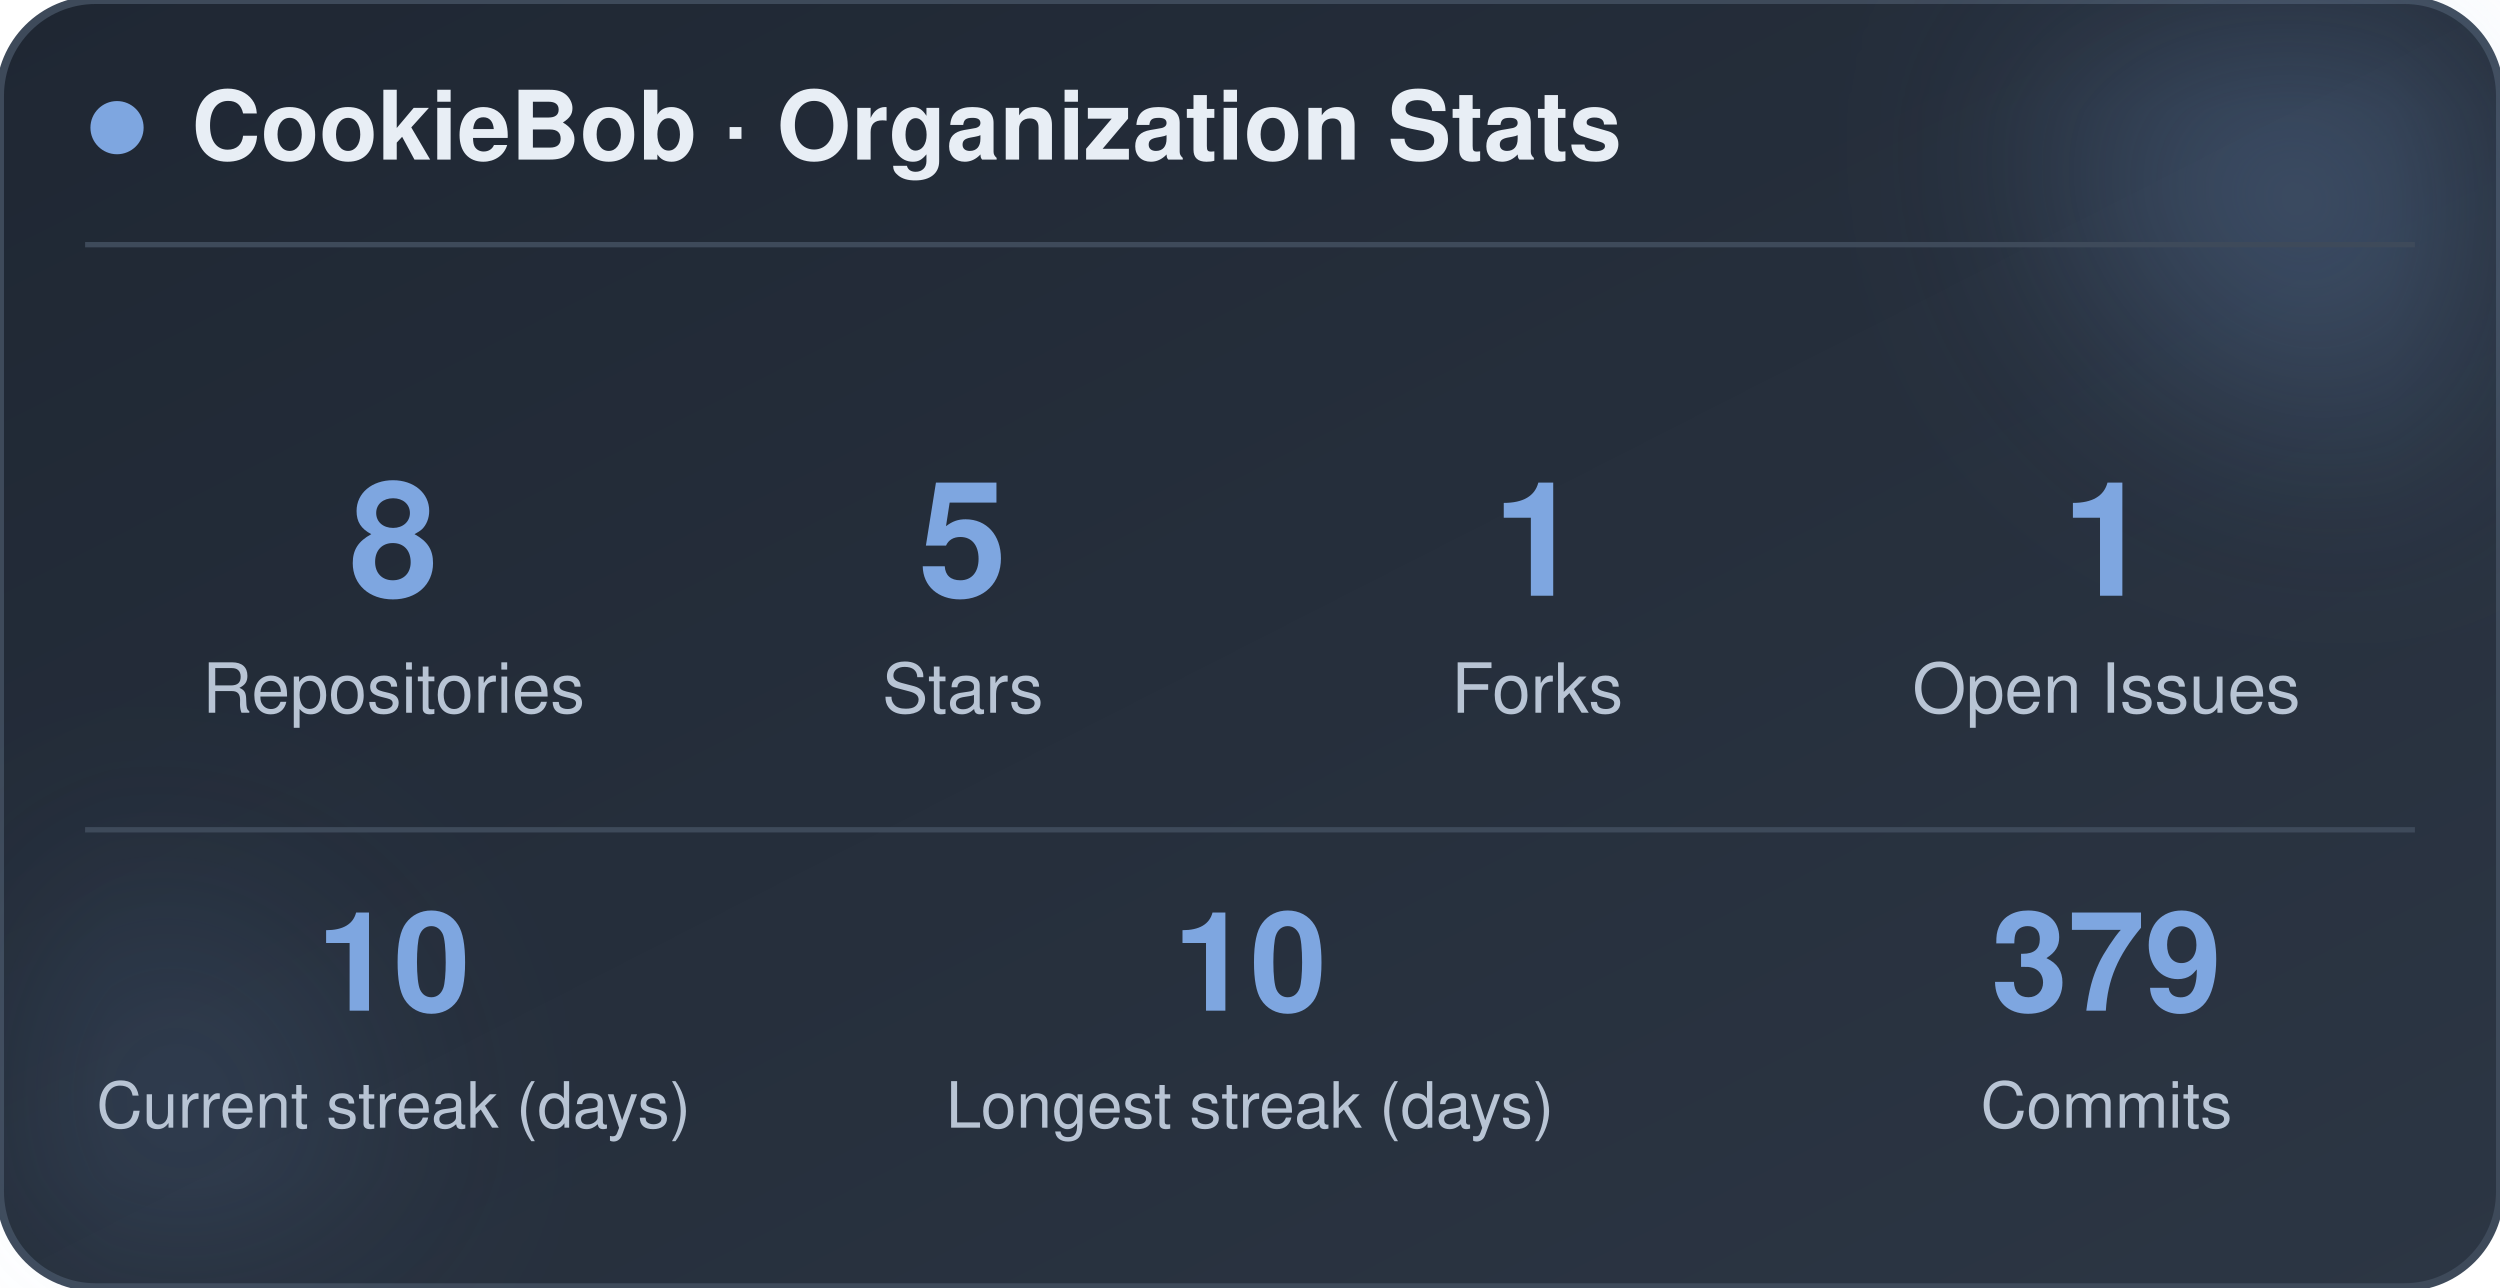
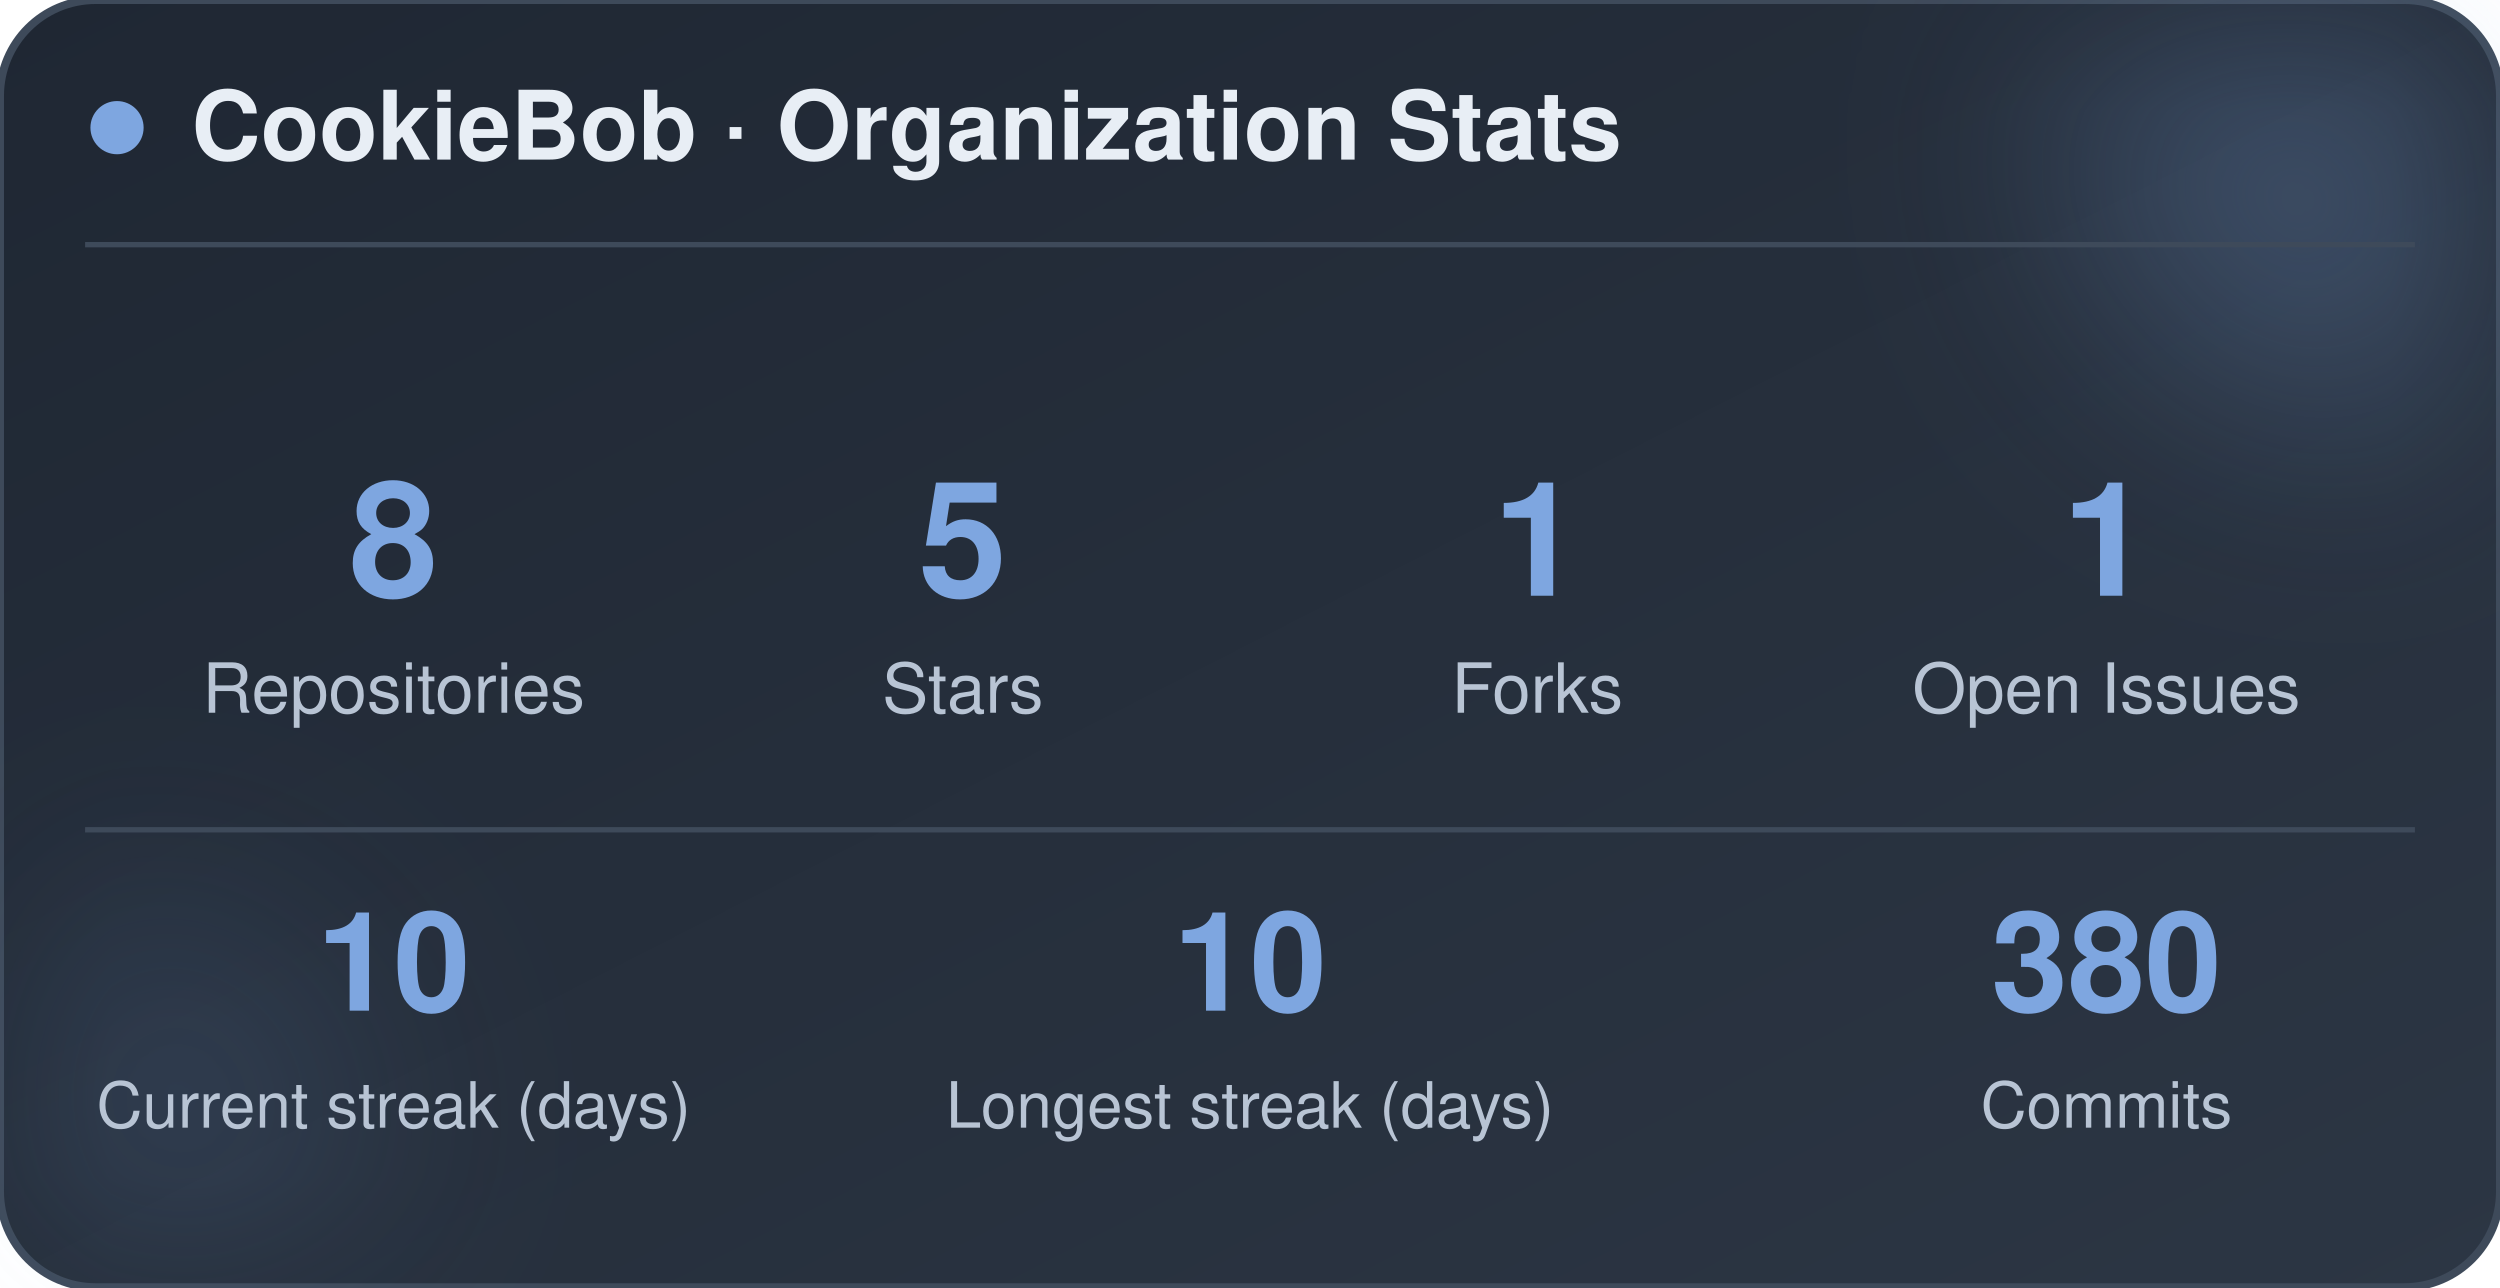
<svg xmlns="http://www.w3.org/2000/svg" width="470" height="242" viewBox="0 0 470 242" role="img" aria-label="CookieBob stats">
  <defs>
    <linearGradient id="bg" x1="0%" y1="0%" x2="100%" y2="100%">
      <stop offset="0%" stop-color="#1f2733" />
      <stop offset="100%" stop-color="#2c3644" />
    </linearGradient>
    <filter id="blur" x="-60%" y="-60%" width="220%" height="220%">
      <feGaussianBlur stdDeviation="22" />
    </filter>
  </defs>
  <rect x="0" y="0" width="470" height="242" rx="18" fill="url(#bg)" stroke="#3e4a5a" stroke-width="1.5" />
  <circle cx="444" cy="24" r="54" fill="#7ea6e0" opacity="0.26" filter="url(#blur)" />
  <circle cx="26" cy="212" r="42" fill="#7ea6e0" opacity="0.14" filter="url(#blur)" />
  <circle cx="22" cy="24" r="5" fill="#7ea6e0" />
  <text x="36" y="30" font-family="-apple-system, BlinkMacSystemFont, 'Segoe UI', Helvetica, Arial, sans-serif" font-size="18" font-weight="700" fill="#e8eef5">CookieBob · Organization Stats</text>
  <line x1="16" y1="46" x2="454" y2="46" stroke="#3e4a5a" stroke-width="1" />
  <text x="74" y="112" text-anchor="middle" font-family="-apple-system, BlinkMacSystemFont, 'Segoe UI', Helvetica, Arial, sans-serif" font-size="30" font-weight="800" fill="#7ea6e0">8</text>
  <text x="74" y="134" text-anchor="middle" font-family="-apple-system, BlinkMacSystemFont, 'Segoe UI', Helvetica, Arial, sans-serif" font-size="13" fill="#b8c4d4">Repositories</text>
  <text x="181" y="112" text-anchor="middle" font-family="-apple-system, BlinkMacSystemFont, 'Segoe UI', Helvetica, Arial, sans-serif" font-size="30" font-weight="800" fill="#7ea6e0">5</text>
  <text x="181" y="134" text-anchor="middle" font-family="-apple-system, BlinkMacSystemFont, 'Segoe UI', Helvetica, Arial, sans-serif" font-size="13" fill="#b8c4d4">Stars</text>
  <text x="289" y="112" text-anchor="middle" font-family="-apple-system, BlinkMacSystemFont, 'Segoe UI', Helvetica, Arial, sans-serif" font-size="30" font-weight="800" fill="#7ea6e0">1</text>
  <text x="289" y="134" text-anchor="middle" font-family="-apple-system, BlinkMacSystemFont, 'Segoe UI', Helvetica, Arial, sans-serif" font-size="13" fill="#b8c4d4">Forks</text>
  <text x="396" y="112" text-anchor="middle" font-family="-apple-system, BlinkMacSystemFont, 'Segoe UI', Helvetica, Arial, sans-serif" font-size="30" font-weight="800" fill="#7ea6e0">1</text>
  <text x="396" y="134" text-anchor="middle" font-family="-apple-system, BlinkMacSystemFont, 'Segoe UI', Helvetica, Arial, sans-serif" font-size="13" fill="#b8c4d4">Open Issues</text>
  <line x1="16" y1="156" x2="454" y2="156" stroke="#3e4a5a" stroke-width="1" />
  <text x="74" y="190" text-anchor="middle" font-family="-apple-system, BlinkMacSystemFont, 'Segoe UI', Helvetica, Arial, sans-serif" font-size="26" font-weight="800" fill="#7ea6e0">10</text>
  <text x="74" y="212" text-anchor="middle" font-family="-apple-system, BlinkMacSystemFont, 'Segoe UI', Helvetica, Arial, sans-serif" font-size="12" fill="#b8c4d4">Current streak (days)</text>
  <text x="235" y="190" text-anchor="middle" font-family="-apple-system, BlinkMacSystemFont, 'Segoe UI', Helvetica, Arial, sans-serif" font-size="26" font-weight="800" fill="#7ea6e0">10</text>
  <text x="235" y="212" text-anchor="middle" font-family="-apple-system, BlinkMacSystemFont, 'Segoe UI', Helvetica, Arial, sans-serif" font-size="12" fill="#b8c4d4">Longest streak (days)</text>
-   <text x="396" y="190" text-anchor="middle" font-family="-apple-system, BlinkMacSystemFont, 'Segoe UI', Helvetica, Arial, sans-serif" font-size="26" font-weight="800" fill="#7ea6e0">379</text>
+   <text x="396" y="190" text-anchor="middle" font-family="-apple-system, BlinkMacSystemFont, 'Segoe UI', Helvetica, Arial, sans-serif" font-size="26" font-weight="800" fill="#7ea6e0">380</text>
  <text x="396" y="212" text-anchor="middle" font-family="-apple-system, BlinkMacSystemFont, 'Segoe UI', Helvetica, Arial, sans-serif" font-size="12" fill="#b8c4d4">Commits</text>
</svg>
